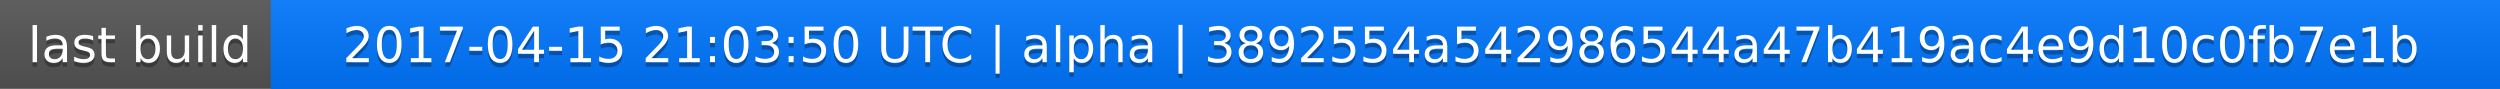
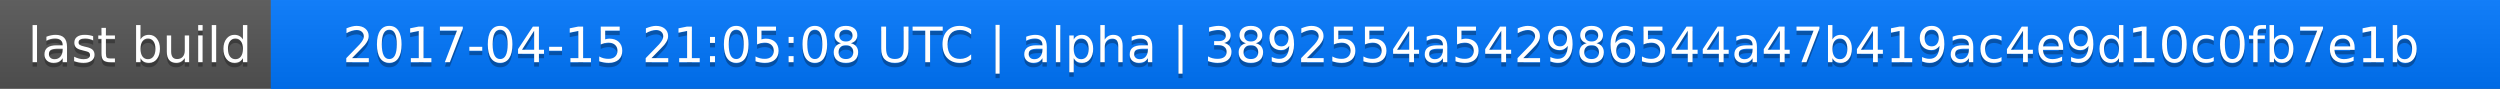
<svg xmlns="http://www.w3.org/2000/svg" width="563" height="20">
  <linearGradient id="a" x2="0" y2="100%">
    <stop offset="0" stop-color="#bbb" stop-opacity=".1" />
    <stop offset="1" stop-opacity=".1" />
  </linearGradient>
  <rect rx="0" width="563" height="20" fill="#555" />
  <rect rx="0" x="61" width="502" height="20" fill="#07f" />
  <path fill="#07f" d="M61 0h4v20h-4z" />
  <rect rx="0" width="563" height="20" fill="url(#a)" />
  <g fill="#fff" text-anchor="middle" font-family="DejaVu Sans,Verdana,Geneva,sans-serif" font-size="11">
    <text x="31.5" y="15" fill="#010101" fill-opacity=".3">last build</text>
    <text x="31.5" y="14">last build</text>
-     <text x="311" y="15" fill="#010101" fill-opacity=".3">2017-04-15 21:03:50 UTC | alpha | 3892554a542986544a47b419ac4e9d10c0fb7e1b</text>
-     <text x="311" y="14">2017-04-15 21:03:50 UTC | alpha | 3892554a542986544a47b419ac4e9d10c0fb7e1b</text>
+     <text x="311" y="15" fill="#010101" fill-opacity=".3">2017-04-15 21:05:08 UTC | alpha | 3892554a542986544a47b419ac4e9d10c0fb7e1b</text>
+     <text x="311" y="14">2017-04-15 21:05:08 UTC | alpha | 3892554a542986544a47b419ac4e9d10c0fb7e1b</text>
  </g>
</svg>
